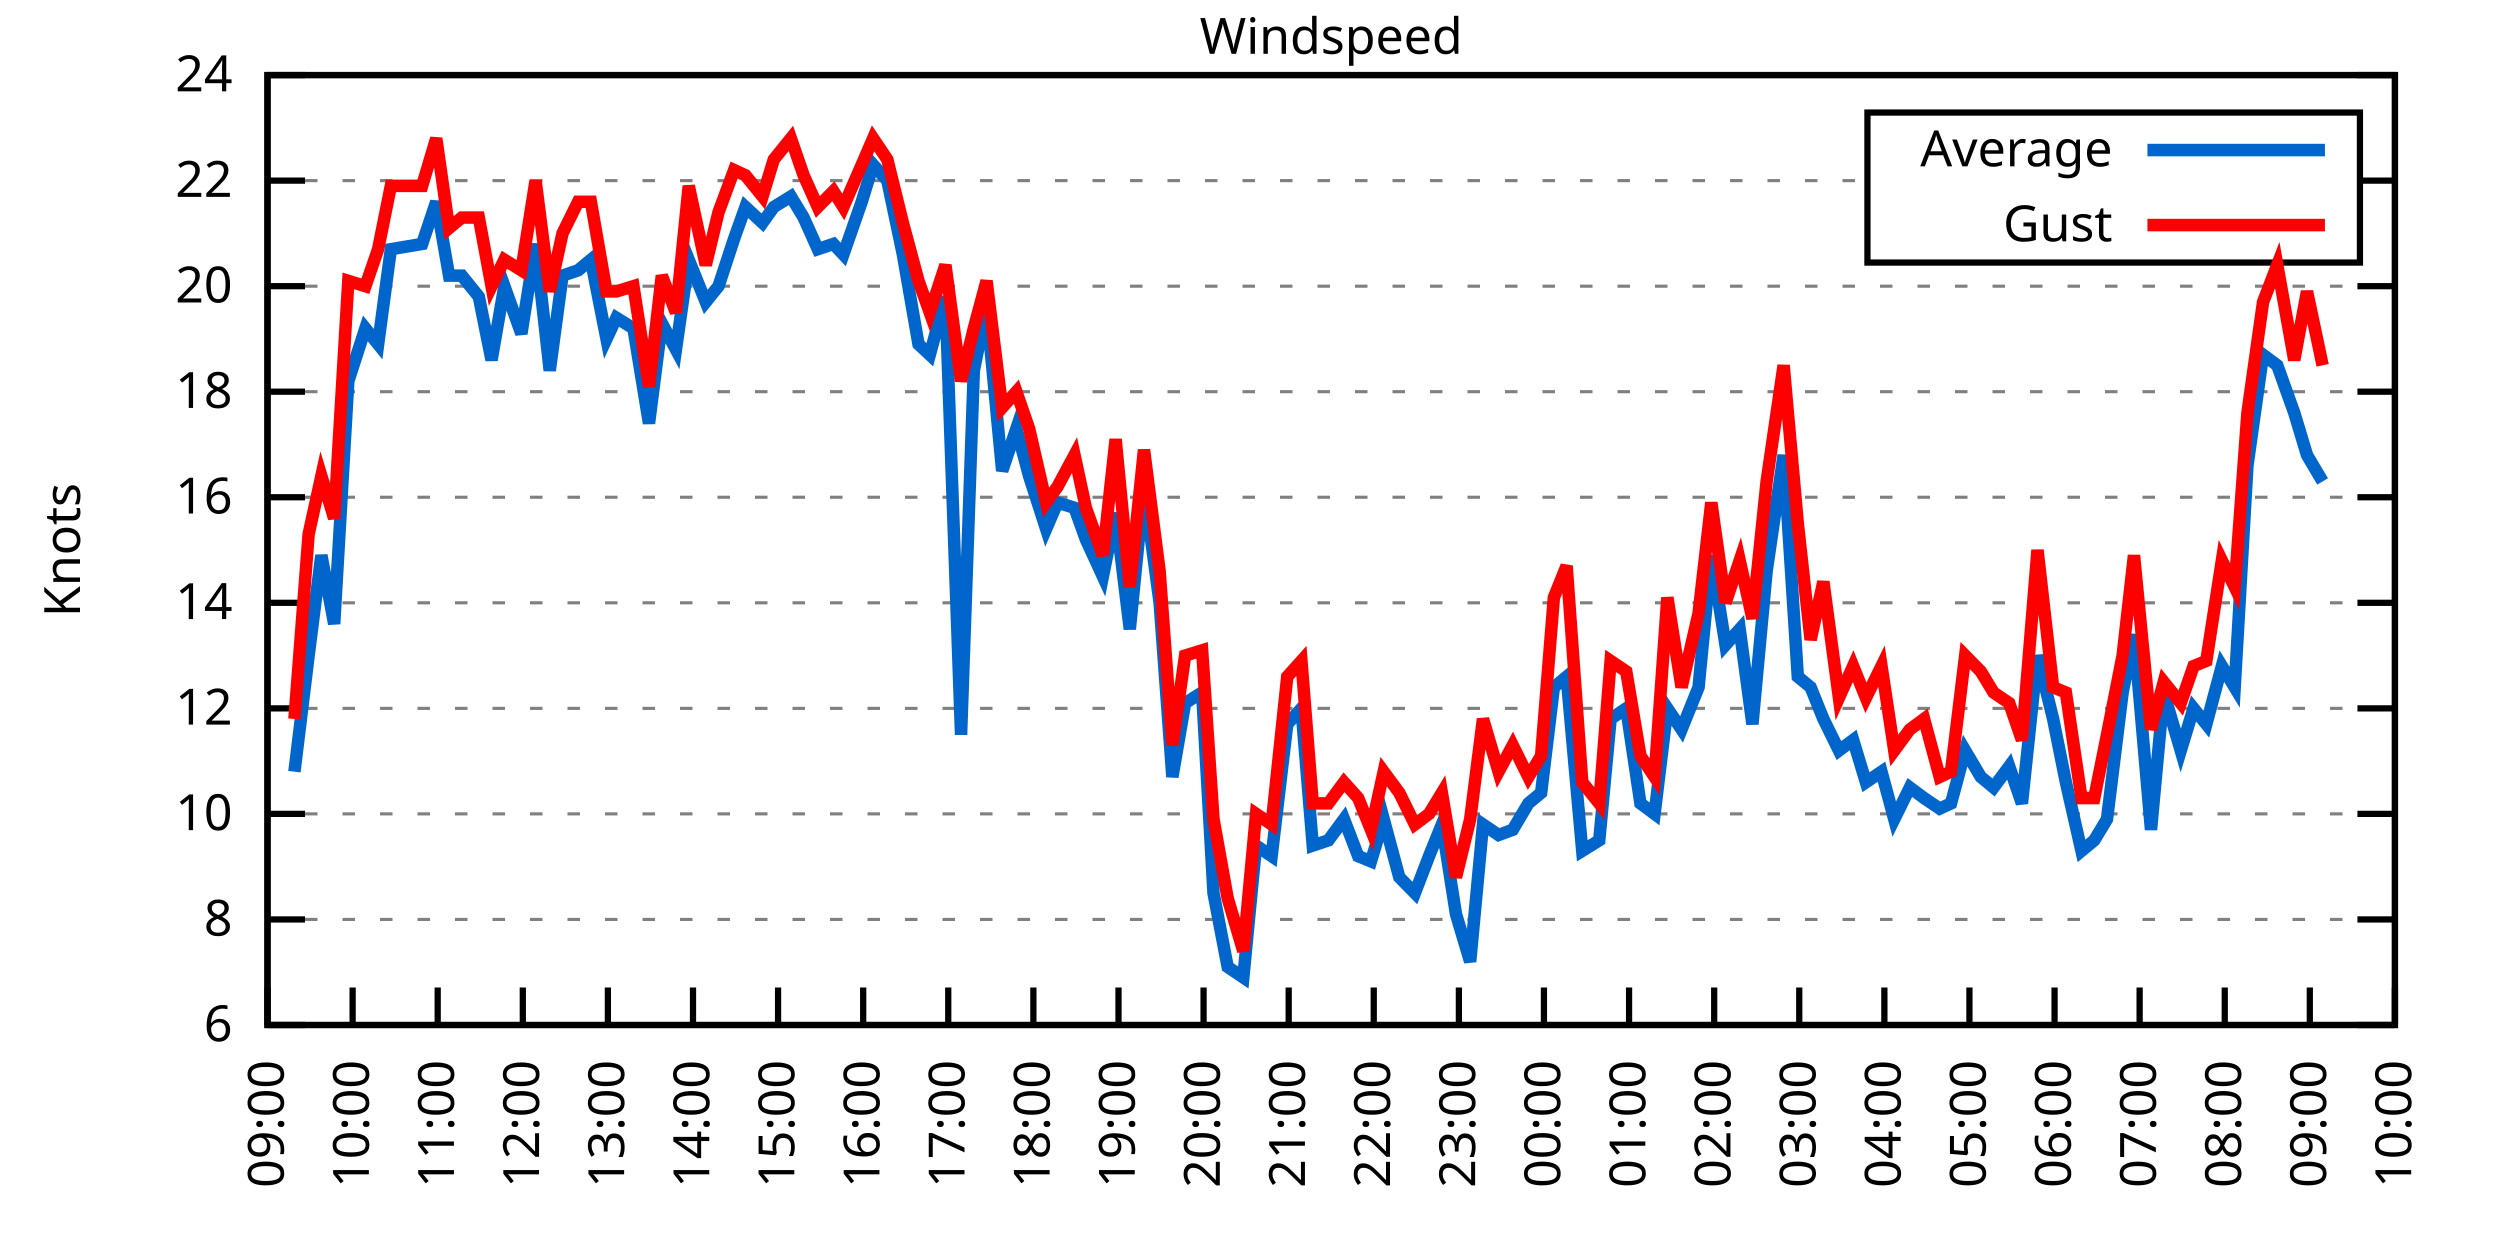
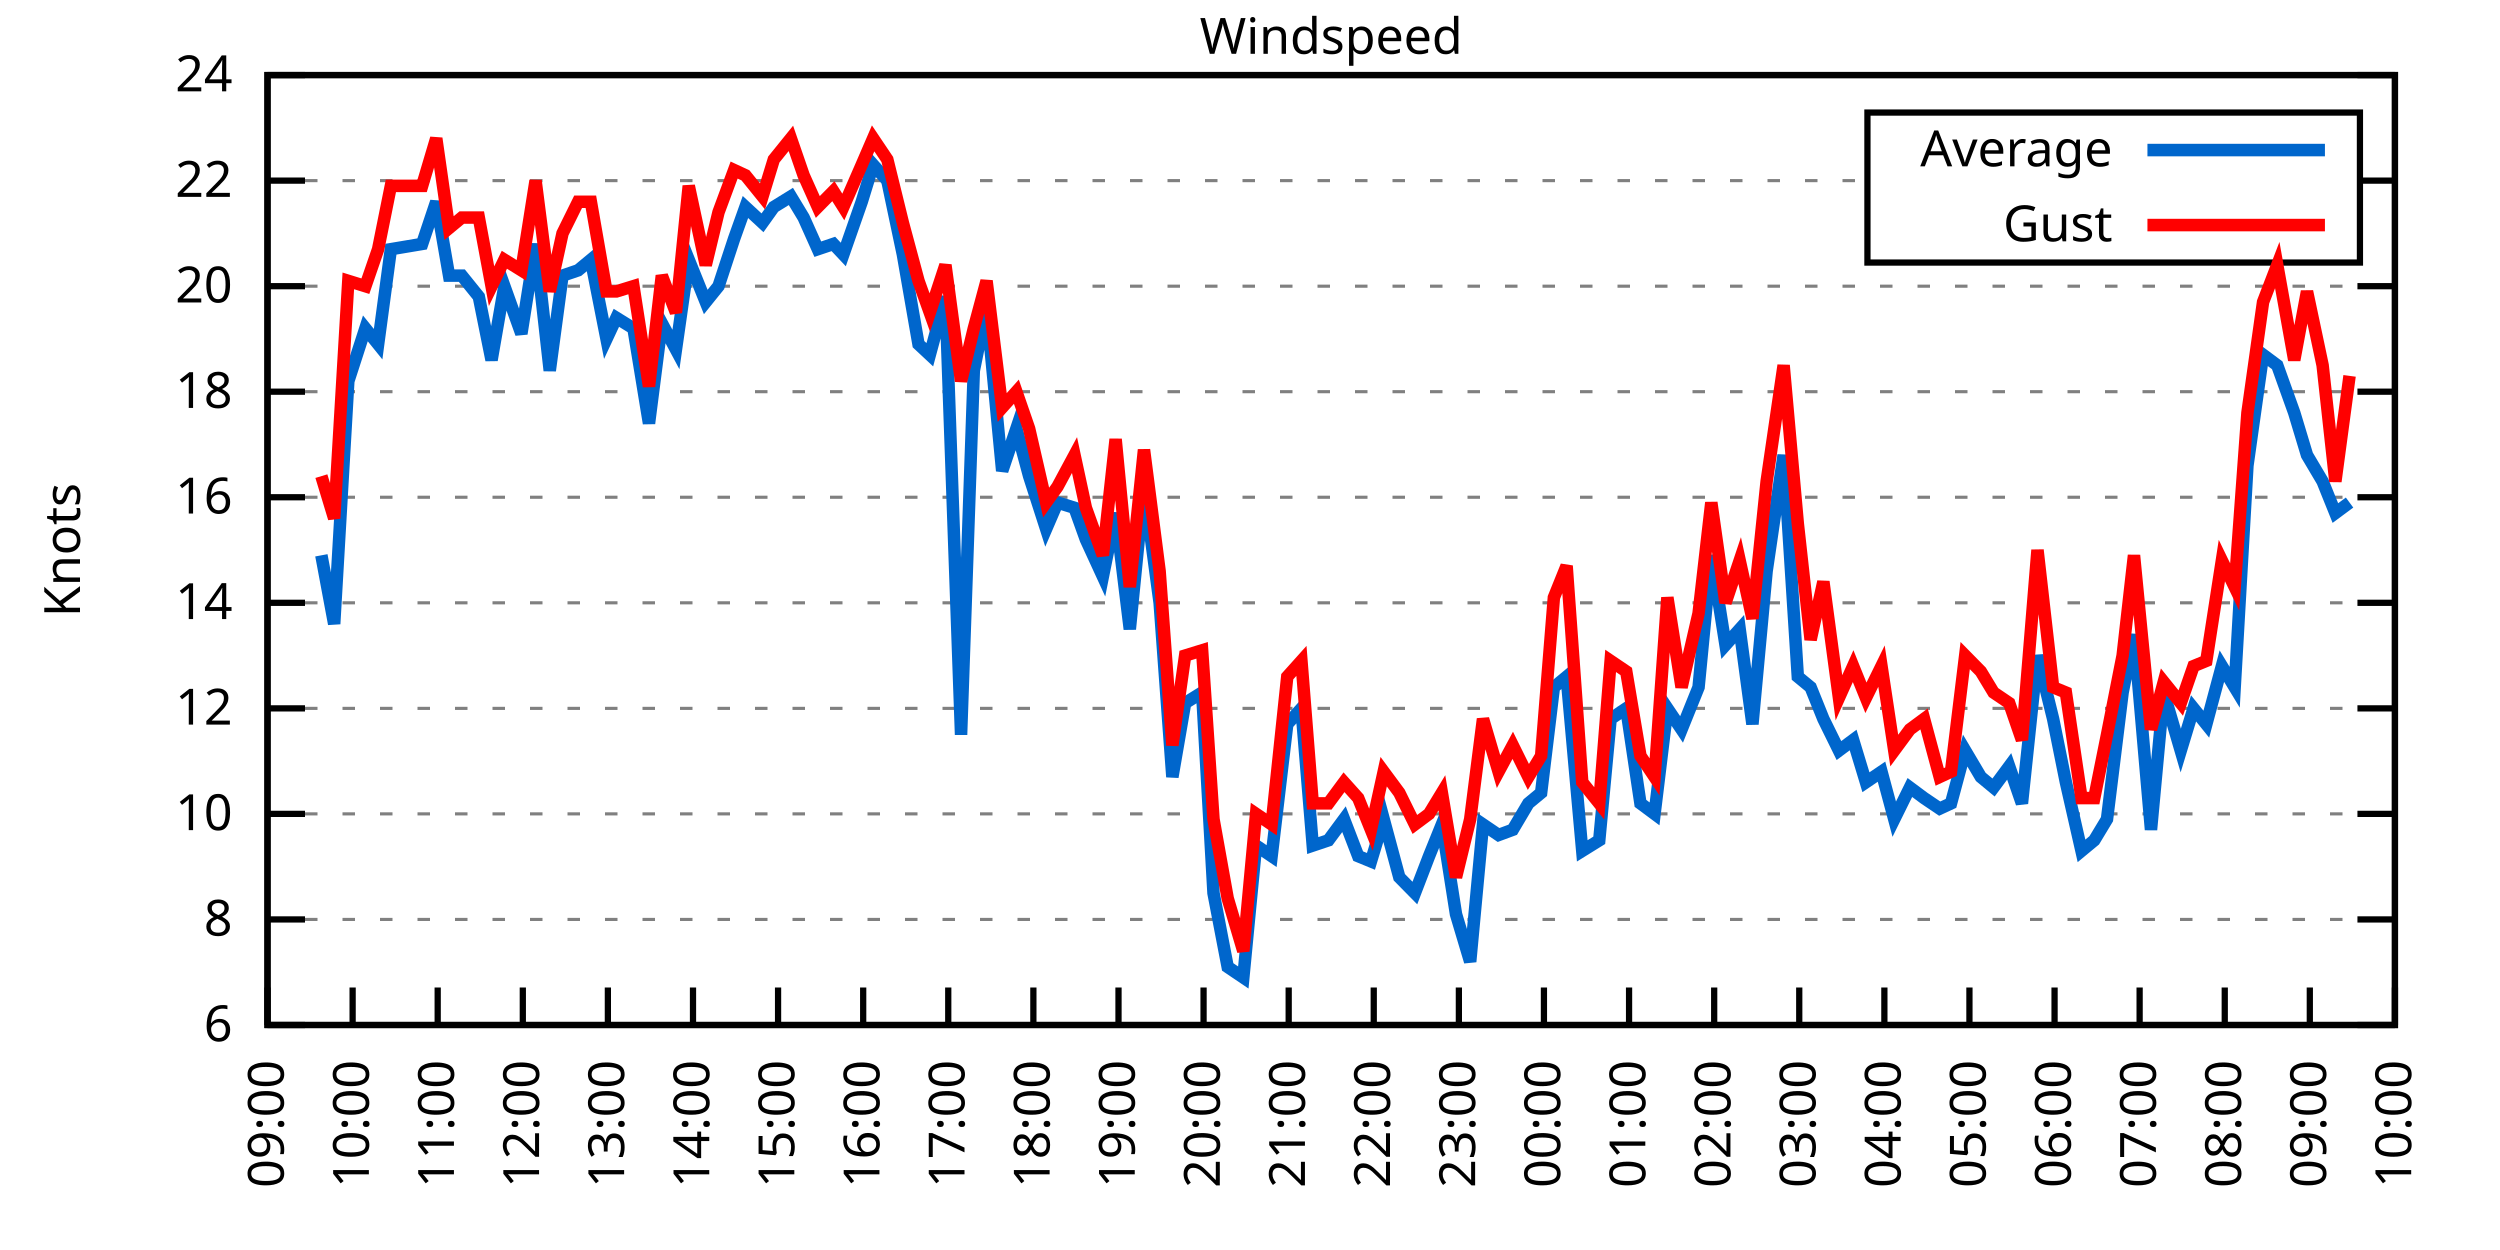
<svg xmlns="http://www.w3.org/2000/svg" xmlns:xlink="http://www.w3.org/1999/xlink" width="400" height="200" viewBox="0 0 400 200">
  <g id="gnuplot_canvas">
    <rect x="0" y="0" width="400" height="200" fill="none" />
    <defs>
      <circle id="gpDot" r="0.5" stroke-width="0.5" stroke="currentColor" />
      <path id="gpPt0" stroke-width="0.333" stroke="currentColor" d="M-1,0 h2 M0,-1 v2" />
      <path id="gpPt1" stroke-width="0.333" stroke="currentColor" d="M-1,-1 L1,1 M1,-1 L-1,1" />
      <path id="gpPt2" stroke-width="0.333" stroke="currentColor" d="M-1,0 L1,0 M0,-1 L0,1 M-1,-1 L1,1 M-1,1 L1,-1" />
      <rect id="gpPt3" stroke-width="0.333" stroke="currentColor" x="-1" y="-1" width="2" height="2" />
      <rect id="gpPt4" stroke-width="0.333" stroke="currentColor" fill="currentColor" x="-1" y="-1" width="2" height="2" />
      <circle id="gpPt5" stroke-width="0.333" stroke="currentColor" cx="0" cy="0" r="1" />
      <use xlink:href="#gpPt5" id="gpPt6" fill="currentColor" stroke="none" />
      <path id="gpPt7" stroke-width="0.333" stroke="currentColor" d="M0,-1.33 L-1.33,0.67 L1.33,0.67 z" />
      <use xlink:href="#gpPt7" id="gpPt8" fill="currentColor" stroke="none" />
      <use xlink:href="#gpPt7" id="gpPt9" stroke="currentColor" transform="rotate(180)" />
      <use xlink:href="#gpPt9" id="gpPt10" fill="currentColor" stroke="none" />
      <use xlink:href="#gpPt3" id="gpPt11" stroke="currentColor" transform="rotate(45)" />
      <use xlink:href="#gpPt11" id="gpPt12" fill="currentColor" stroke="none" />
      <path id="gpPt13" stroke-width="0.333" stroke="currentColor" d="M0,1.330 L1.265,0.411 L0.782,-1.067 L-0.782,-1.076 L-1.265,0.411 z" />
      <use xlink:href="#gpPt13" id="gpPt14" fill="currentColor" stroke="none" />
      <filter id="textbox" filterUnits="objectBoundingBox" x="0" y="0" height="1" width="1">
        <feFlood flood-color="white" flood-opacity="1" result="bgnd" />
        <feComposite in="SourceGraphic" in2="bgnd" operator="atop" />
      </filter>
      <filter id="greybox" filterUnits="objectBoundingBox" x="0" y="0" height="1" width="1">
        <feFlood flood-color="lightgrey" flood-opacity="1" result="grey" />
        <feComposite in="SourceGraphic" in2="grey" operator="atop" />
      </filter>
    </defs>
    <g fill="none" color="white" stroke="currentColor" stroke-width="1.00" stroke-linecap="butt" stroke-linejoin="miter">
</g>
    <g fill="none" color="black" stroke="currentColor" stroke-width="1.00" stroke-linecap="butt" stroke-linejoin="miter">
      <g stroke="none" shape-rendering="crispEdges">
        <polygon fill="rgb(255, 255, 255)" points="42.80,164.00 383.18,164.00 383.18,12.02 42.80,12.02 " />
      </g>
    </g>
    <g fill="none" color="black" stroke="currentColor" stroke-width="1.00" stroke-linecap="butt" stroke-linejoin="miter">
</g>
    <g fill="none" color="black" stroke="black" stroke-width="0.50" stroke-linecap="butt" stroke-linejoin="miter">
</g>
    <g fill="none" color="gray" stroke="currentColor" stroke-width="0.50" stroke-linecap="butt" stroke-linejoin="miter">
      <path stroke="gray" stroke-dasharray="2,4" class="gridline" d="M42.80,164.00 L383.19,164.00  " />
    </g>
    <g fill="none" color="gray" stroke="gray" stroke-width="1.00" stroke-linecap="butt" stroke-linejoin="miter">
</g>
    <g fill="none" color="black" stroke="currentColor" stroke-width="1.00" stroke-linecap="butt" stroke-linejoin="miter">
      <path stroke="black" d="M42.80,164.00 L48.80,164.00 M383.19,164.00 L377.19,164.00  " />
      <g transform="translate(37.20,166.60)" stroke="none" fill="black" font-family="Sans" font-size="8.00" text-anchor="end">
        <text>
          <tspan font-family="Sans"> 6</tspan>
        </text>
      </g>
    </g>
    <g fill="none" color="black" stroke="currentColor" stroke-width="1.00" stroke-linecap="butt" stroke-linejoin="miter">
</g>
    <g fill="none" color="black" stroke="black" stroke-width="0.50" stroke-linecap="butt" stroke-linejoin="miter">
</g>
    <g fill="none" color="gray" stroke="currentColor" stroke-width="0.50" stroke-linecap="butt" stroke-linejoin="miter">
      <path stroke="gray" stroke-dasharray="2,4" class="gridline" d="M42.80,147.11 L383.19,147.11  " />
    </g>
    <g fill="none" color="gray" stroke="gray" stroke-width="1.00" stroke-linecap="butt" stroke-linejoin="miter">
</g>
    <g fill="none" color="black" stroke="currentColor" stroke-width="1.00" stroke-linecap="butt" stroke-linejoin="miter">
      <path stroke="black" d="M42.80,147.11 L48.80,147.11 M383.19,147.11 L377.19,147.11  " />
      <g transform="translate(37.20,149.71)" stroke="none" fill="black" font-family="Sans" font-size="8.00" text-anchor="end">
        <text>
          <tspan font-family="Sans"> 8</tspan>
        </text>
      </g>
    </g>
    <g fill="none" color="black" stroke="currentColor" stroke-width="1.00" stroke-linecap="butt" stroke-linejoin="miter">
</g>
    <g fill="none" color="black" stroke="black" stroke-width="0.50" stroke-linecap="butt" stroke-linejoin="miter">
</g>
    <g fill="none" color="gray" stroke="currentColor" stroke-width="0.50" stroke-linecap="butt" stroke-linejoin="miter">
      <path stroke="gray" stroke-dasharray="2,4" class="gridline" d="M42.80,130.22 L383.19,130.22  " />
    </g>
    <g fill="none" color="gray" stroke="gray" stroke-width="1.00" stroke-linecap="butt" stroke-linejoin="miter">
</g>
    <g fill="none" color="black" stroke="currentColor" stroke-width="1.00" stroke-linecap="butt" stroke-linejoin="miter">
      <path stroke="black" d="M42.80,130.22 L48.80,130.22 M383.19,130.22 L377.19,130.22  " />
      <g transform="translate(37.20,132.82)" stroke="none" fill="black" font-family="Sans" font-size="8.00" text-anchor="end">
        <text>
          <tspan font-family="Sans"> 10</tspan>
        </text>
      </g>
    </g>
    <g fill="none" color="black" stroke="currentColor" stroke-width="1.00" stroke-linecap="butt" stroke-linejoin="miter">
</g>
    <g fill="none" color="black" stroke="black" stroke-width="0.50" stroke-linecap="butt" stroke-linejoin="miter">
</g>
    <g fill="none" color="gray" stroke="currentColor" stroke-width="0.50" stroke-linecap="butt" stroke-linejoin="miter">
      <path stroke="gray" stroke-dasharray="2,4" class="gridline" d="M42.80,113.34 L383.19,113.34  " />
    </g>
    <g fill="none" color="gray" stroke="gray" stroke-width="1.00" stroke-linecap="butt" stroke-linejoin="miter">
</g>
    <g fill="none" color="black" stroke="currentColor" stroke-width="1.00" stroke-linecap="butt" stroke-linejoin="miter">
      <path stroke="black" d="M42.80,113.34 L48.80,113.34 M383.19,113.34 L377.19,113.34  " />
      <g transform="translate(37.20,115.94)" stroke="none" fill="black" font-family="Sans" font-size="8.00" text-anchor="end">
        <text>
          <tspan font-family="Sans"> 12</tspan>
        </text>
      </g>
    </g>
    <g fill="none" color="black" stroke="currentColor" stroke-width="1.00" stroke-linecap="butt" stroke-linejoin="miter">
</g>
    <g fill="none" color="black" stroke="black" stroke-width="0.50" stroke-linecap="butt" stroke-linejoin="miter">
</g>
    <g fill="none" color="gray" stroke="currentColor" stroke-width="0.50" stroke-linecap="butt" stroke-linejoin="miter">
      <path stroke="gray" stroke-dasharray="2,4" class="gridline" d="M42.80,96.45 L383.19,96.45  " />
    </g>
    <g fill="none" color="gray" stroke="gray" stroke-width="1.00" stroke-linecap="butt" stroke-linejoin="miter">
</g>
    <g fill="none" color="black" stroke="currentColor" stroke-width="1.00" stroke-linecap="butt" stroke-linejoin="miter">
      <path stroke="black" d="M42.80,96.45 L48.80,96.45 M383.19,96.45 L377.19,96.45  " />
      <g transform="translate(37.20,99.05)" stroke="none" fill="black" font-family="Sans" font-size="8.00" text-anchor="end">
        <text>
          <tspan font-family="Sans"> 14</tspan>
        </text>
      </g>
    </g>
    <g fill="none" color="black" stroke="currentColor" stroke-width="1.00" stroke-linecap="butt" stroke-linejoin="miter">
</g>
    <g fill="none" color="black" stroke="black" stroke-width="0.50" stroke-linecap="butt" stroke-linejoin="miter">
</g>
    <g fill="none" color="gray" stroke="currentColor" stroke-width="0.50" stroke-linecap="butt" stroke-linejoin="miter">
      <path stroke="gray" stroke-dasharray="2,4" class="gridline" d="M42.80,79.56 L383.19,79.56  " />
    </g>
    <g fill="none" color="gray" stroke="gray" stroke-width="1.00" stroke-linecap="butt" stroke-linejoin="miter">
</g>
    <g fill="none" color="black" stroke="currentColor" stroke-width="1.00" stroke-linecap="butt" stroke-linejoin="miter">
      <path stroke="black" d="M42.80,79.56 L48.80,79.56 M383.19,79.56 L377.19,79.56  " />
      <g transform="translate(37.20,82.16)" stroke="none" fill="black" font-family="Sans" font-size="8.00" text-anchor="end">
        <text>
          <tspan font-family="Sans"> 16</tspan>
        </text>
      </g>
    </g>
    <g fill="none" color="black" stroke="currentColor" stroke-width="1.00" stroke-linecap="butt" stroke-linejoin="miter">
</g>
    <g fill="none" color="black" stroke="black" stroke-width="0.50" stroke-linecap="butt" stroke-linejoin="miter">
</g>
    <g fill="none" color="gray" stroke="currentColor" stroke-width="0.50" stroke-linecap="butt" stroke-linejoin="miter">
      <path stroke="gray" stroke-dasharray="2,4" class="gridline" d="M42.80,62.67 L383.19,62.67  " />
    </g>
    <g fill="none" color="gray" stroke="gray" stroke-width="1.00" stroke-linecap="butt" stroke-linejoin="miter">
</g>
    <g fill="none" color="black" stroke="currentColor" stroke-width="1.00" stroke-linecap="butt" stroke-linejoin="miter">
      <path stroke="black" d="M42.80,62.67 L48.80,62.67 M383.19,62.67 L377.19,62.67  " />
      <g transform="translate(37.20,65.27)" stroke="none" fill="black" font-family="Sans" font-size="8.00" text-anchor="end">
        <text>
          <tspan font-family="Sans"> 18</tspan>
        </text>
      </g>
    </g>
    <g fill="none" color="black" stroke="currentColor" stroke-width="1.00" stroke-linecap="butt" stroke-linejoin="miter">
</g>
    <g fill="none" color="black" stroke="black" stroke-width="0.50" stroke-linecap="butt" stroke-linejoin="miter">
</g>
    <g fill="none" color="gray" stroke="currentColor" stroke-width="0.50" stroke-linecap="butt" stroke-linejoin="miter">
      <path stroke="gray" stroke-dasharray="2,4" class="gridline" d="M42.80,45.79 L383.19,45.79  " />
    </g>
    <g fill="none" color="gray" stroke="gray" stroke-width="1.00" stroke-linecap="butt" stroke-linejoin="miter">
</g>
    <g fill="none" color="black" stroke="currentColor" stroke-width="1.00" stroke-linecap="butt" stroke-linejoin="miter">
      <path stroke="black" d="M42.80,45.79 L48.80,45.79 M383.19,45.79 L377.19,45.79  " />
      <g transform="translate(37.20,48.39)" stroke="none" fill="black" font-family="Sans" font-size="8.00" text-anchor="end">
        <text>
          <tspan font-family="Sans"> 20</tspan>
        </text>
      </g>
    </g>
    <g fill="none" color="black" stroke="currentColor" stroke-width="1.00" stroke-linecap="butt" stroke-linejoin="miter">
</g>
    <g fill="none" color="black" stroke="black" stroke-width="0.50" stroke-linecap="butt" stroke-linejoin="miter">
</g>
    <g fill="none" color="gray" stroke="currentColor" stroke-width="0.50" stroke-linecap="butt" stroke-linejoin="miter">
      <path stroke="gray" stroke-dasharray="2,4" class="gridline" d="M42.80,28.90 L298.79,28.90 M377.59,28.90 L383.19,28.90  " />
    </g>
    <g fill="none" color="gray" stroke="gray" stroke-width="1.00" stroke-linecap="butt" stroke-linejoin="miter">
</g>
    <g fill="none" color="black" stroke="currentColor" stroke-width="1.00" stroke-linecap="butt" stroke-linejoin="miter">
      <path stroke="black" d="M42.80,28.90 L48.80,28.90 M383.19,28.90 L377.19,28.90  " />
      <g transform="translate(37.20,31.50)" stroke="none" fill="black" font-family="Sans" font-size="8.00" text-anchor="end">
        <text>
          <tspan font-family="Sans"> 22</tspan>
        </text>
      </g>
    </g>
    <g fill="none" color="black" stroke="currentColor" stroke-width="1.00" stroke-linecap="butt" stroke-linejoin="miter">
</g>
    <g fill="none" color="black" stroke="black" stroke-width="0.50" stroke-linecap="butt" stroke-linejoin="miter">
</g>
    <g fill="none" color="gray" stroke="currentColor" stroke-width="0.50" stroke-linecap="butt" stroke-linejoin="miter">
      <path stroke="gray" stroke-dasharray="2,4" class="gridline" d="M42.80,12.01 L383.19,12.01  " />
    </g>
    <g fill="none" color="gray" stroke="gray" stroke-width="1.00" stroke-linecap="butt" stroke-linejoin="miter">
</g>
    <g fill="none" color="black" stroke="currentColor" stroke-width="1.00" stroke-linecap="butt" stroke-linejoin="miter">
      <path stroke="black" d="M42.80,12.01 L48.80,12.01 M383.19,12.01 L377.19,12.01  " />
      <g transform="translate(37.20,14.61)" stroke="none" fill="black" font-family="Sans" font-size="8.00" text-anchor="end">
        <text>
          <tspan font-family="Sans"> 24</tspan>
        </text>
      </g>
    </g>
    <g fill="none" color="black" stroke="currentColor" stroke-width="1.00" stroke-linecap="butt" stroke-linejoin="miter">
      <path stroke="black" d="M42.80,164.00 L42.80,158.00  " />
      <g transform="translate(45.40,169.60) rotate(270.00)" stroke="none" fill="black" font-family="Sans" font-size="8.00" text-anchor="end">
        <text>
          <tspan font-family="Sans">09:00</tspan>
        </text>
      </g>
    </g>
    <g fill="none" color="black" stroke="currentColor" stroke-width="1.00" stroke-linecap="butt" stroke-linejoin="miter">
      <path stroke="black" d="M56.42,164.00 L56.42,158.00  " />
      <g transform="translate(59.02,169.60) rotate(270.00)" stroke="none" fill="black" font-family="Sans" font-size="8.00" text-anchor="end">
        <text>
          <tspan font-family="Sans">10:00</tspan>
        </text>
      </g>
    </g>
    <g fill="none" color="black" stroke="currentColor" stroke-width="1.00" stroke-linecap="butt" stroke-linejoin="miter">
      <path stroke="black" d="M70.03,164.00 L70.03,158.00  " />
      <g transform="translate(72.63,169.60) rotate(270.00)" stroke="none" fill="black" font-family="Sans" font-size="8.00" text-anchor="end">
        <text>
          <tspan font-family="Sans">11:00</tspan>
        </text>
      </g>
    </g>
    <g fill="none" color="black" stroke="currentColor" stroke-width="1.00" stroke-linecap="butt" stroke-linejoin="miter">
      <path stroke="black" d="M83.65,164.00 L83.65,158.00  " />
      <g transform="translate(86.25,169.60) rotate(270.00)" stroke="none" fill="black" font-family="Sans" font-size="8.00" text-anchor="end">
        <text>
          <tspan font-family="Sans">12:00</tspan>
        </text>
      </g>
    </g>
    <g fill="none" color="black" stroke="currentColor" stroke-width="1.00" stroke-linecap="butt" stroke-linejoin="miter">
      <path stroke="black" d="M97.26,164.00 L97.26,158.00  " />
      <g transform="translate(99.86,169.60) rotate(270.00)" stroke="none" fill="black" font-family="Sans" font-size="8.00" text-anchor="end">
        <text>
          <tspan font-family="Sans">13:00</tspan>
        </text>
      </g>
    </g>
    <g fill="none" color="black" stroke="currentColor" stroke-width="1.00" stroke-linecap="butt" stroke-linejoin="miter">
      <path stroke="black" d="M110.88,164.00 L110.88,158.00  " />
      <g transform="translate(113.48,169.60) rotate(270.00)" stroke="none" fill="black" font-family="Sans" font-size="8.00" text-anchor="end">
        <text>
          <tspan font-family="Sans">14:00</tspan>
        </text>
      </g>
    </g>
    <g fill="none" color="black" stroke="currentColor" stroke-width="1.00" stroke-linecap="butt" stroke-linejoin="miter">
      <path stroke="black" d="M124.49,164.00 L124.49,158.00  " />
      <g transform="translate(127.09,169.60) rotate(270.00)" stroke="none" fill="black" font-family="Sans" font-size="8.00" text-anchor="end">
        <text>
          <tspan font-family="Sans">15:00</tspan>
        </text>
      </g>
    </g>
    <g fill="none" color="black" stroke="currentColor" stroke-width="1.00" stroke-linecap="butt" stroke-linejoin="miter">
      <path stroke="black" d="M138.11,164.00 L138.11,158.00  " />
      <g transform="translate(140.71,169.60) rotate(270.00)" stroke="none" fill="black" font-family="Sans" font-size="8.00" text-anchor="end">
        <text>
          <tspan font-family="Sans">16:00</tspan>
        </text>
      </g>
    </g>
    <g fill="none" color="black" stroke="currentColor" stroke-width="1.00" stroke-linecap="butt" stroke-linejoin="miter">
      <path stroke="black" d="M151.72,164.00 L151.72,158.00  " />
      <g transform="translate(154.32,169.60) rotate(270.00)" stroke="none" fill="black" font-family="Sans" font-size="8.00" text-anchor="end">
        <text>
          <tspan font-family="Sans">17:00</tspan>
        </text>
      </g>
    </g>
    <g fill="none" color="black" stroke="currentColor" stroke-width="1.00" stroke-linecap="butt" stroke-linejoin="miter">
      <path stroke="black" d="M165.34,164.00 L165.34,158.00  " />
      <g transform="translate(167.94,169.60) rotate(270.00)" stroke="none" fill="black" font-family="Sans" font-size="8.00" text-anchor="end">
        <text>
          <tspan font-family="Sans">18:00</tspan>
        </text>
      </g>
    </g>
    <g fill="none" color="black" stroke="currentColor" stroke-width="1.00" stroke-linecap="butt" stroke-linejoin="miter">
      <path stroke="black" d="M178.96,164.00 L178.96,158.00  " />
      <g transform="translate(181.56,169.60) rotate(270.00)" stroke="none" fill="black" font-family="Sans" font-size="8.00" text-anchor="end">
        <text>
          <tspan font-family="Sans">19:00</tspan>
        </text>
      </g>
    </g>
    <g fill="none" color="black" stroke="currentColor" stroke-width="1.00" stroke-linecap="butt" stroke-linejoin="miter">
      <path stroke="black" d="M192.57,164.00 L192.57,158.00  " />
      <g transform="translate(195.17,169.60) rotate(270.00)" stroke="none" fill="black" font-family="Sans" font-size="8.00" text-anchor="end">
        <text>
          <tspan font-family="Sans">20:00</tspan>
        </text>
      </g>
    </g>
    <g fill="none" color="black" stroke="currentColor" stroke-width="1.00" stroke-linecap="butt" stroke-linejoin="miter">
      <path stroke="black" d="M206.19,164.00 L206.19,158.00  " />
      <g transform="translate(208.79,169.60) rotate(270.00)" stroke="none" fill="black" font-family="Sans" font-size="8.00" text-anchor="end">
        <text>
          <tspan font-family="Sans">21:00</tspan>
        </text>
      </g>
    </g>
    <g fill="none" color="black" stroke="currentColor" stroke-width="1.00" stroke-linecap="butt" stroke-linejoin="miter">
      <path stroke="black" d="M219.80,164.00 L219.80,158.00  " />
      <g transform="translate(222.40,169.60) rotate(270.00)" stroke="none" fill="black" font-family="Sans" font-size="8.00" text-anchor="end">
        <text>
          <tspan font-family="Sans">22:00</tspan>
        </text>
      </g>
    </g>
    <g fill="none" color="black" stroke="currentColor" stroke-width="1.00" stroke-linecap="butt" stroke-linejoin="miter">
      <path stroke="black" d="M233.42,164.00 L233.42,158.00  " />
      <g transform="translate(236.02,169.60) rotate(270.00)" stroke="none" fill="black" font-family="Sans" font-size="8.00" text-anchor="end">
        <text>
          <tspan font-family="Sans">23:00</tspan>
        </text>
      </g>
    </g>
    <g fill="none" color="black" stroke="currentColor" stroke-width="1.00" stroke-linecap="butt" stroke-linejoin="miter">
      <path stroke="black" d="M247.03,164.00 L247.03,158.00  " />
      <g transform="translate(249.63,169.60) rotate(270.00)" stroke="none" fill="black" font-family="Sans" font-size="8.00" text-anchor="end">
        <text>
          <tspan font-family="Sans">00:00</tspan>
        </text>
      </g>
    </g>
    <g fill="none" color="black" stroke="currentColor" stroke-width="1.00" stroke-linecap="butt" stroke-linejoin="miter">
      <path stroke="black" d="M260.65,164.00 L260.65,158.00  " />
      <g transform="translate(263.25,169.60) rotate(270.00)" stroke="none" fill="black" font-family="Sans" font-size="8.00" text-anchor="end">
        <text>
          <tspan font-family="Sans">01:00</tspan>
        </text>
      </g>
    </g>
    <g fill="none" color="black" stroke="currentColor" stroke-width="1.00" stroke-linecap="butt" stroke-linejoin="miter">
      <path stroke="black" d="M274.27,164.00 L274.27,158.00  " />
      <g transform="translate(276.87,169.60) rotate(270.00)" stroke="none" fill="black" font-family="Sans" font-size="8.00" text-anchor="end">
        <text>
          <tspan font-family="Sans">02:00</tspan>
        </text>
      </g>
    </g>
    <g fill="none" color="black" stroke="currentColor" stroke-width="1.00" stroke-linecap="butt" stroke-linejoin="miter">
      <path stroke="black" d="M287.88,164.00 L287.88,158.00  " />
      <g transform="translate(290.48,169.60) rotate(270.00)" stroke="none" fill="black" font-family="Sans" font-size="8.00" text-anchor="end">
        <text>
          <tspan font-family="Sans">03:00</tspan>
        </text>
      </g>
    </g>
    <g fill="none" color="black" stroke="currentColor" stroke-width="1.00" stroke-linecap="butt" stroke-linejoin="miter">
      <path stroke="black" d="M301.50,164.00 L301.50,158.00  " />
      <g transform="translate(304.10,169.60) rotate(270.00)" stroke="none" fill="black" font-family="Sans" font-size="8.00" text-anchor="end">
        <text>
          <tspan font-family="Sans">04:00</tspan>
        </text>
      </g>
    </g>
    <g fill="none" color="black" stroke="currentColor" stroke-width="1.00" stroke-linecap="butt" stroke-linejoin="miter">
      <path stroke="black" d="M315.11,164.00 L315.11,158.00  " />
      <g transform="translate(317.71,169.60) rotate(270.00)" stroke="none" fill="black" font-family="Sans" font-size="8.00" text-anchor="end">
        <text>
          <tspan font-family="Sans">05:00</tspan>
        </text>
      </g>
    </g>
    <g fill="none" color="black" stroke="currentColor" stroke-width="1.00" stroke-linecap="butt" stroke-linejoin="miter">
      <path stroke="black" d="M328.73,164.00 L328.73,158.00  " />
      <g transform="translate(331.33,169.60) rotate(270.00)" stroke="none" fill="black" font-family="Sans" font-size="8.00" text-anchor="end">
        <text>
          <tspan font-family="Sans">06:00</tspan>
        </text>
      </g>
    </g>
    <g fill="none" color="black" stroke="currentColor" stroke-width="1.00" stroke-linecap="butt" stroke-linejoin="miter">
      <path stroke="black" d="M342.34,164.00 L342.34,158.00  " />
      <g transform="translate(344.94,169.60) rotate(270.00)" stroke="none" fill="black" font-family="Sans" font-size="8.00" text-anchor="end">
        <text>
          <tspan font-family="Sans">07:00</tspan>
        </text>
      </g>
    </g>
    <g fill="none" color="black" stroke="currentColor" stroke-width="1.00" stroke-linecap="butt" stroke-linejoin="miter">
      <path stroke="black" d="M355.96,164.00 L355.96,158.00  " />
      <g transform="translate(358.56,169.60) rotate(270.00)" stroke="none" fill="black" font-family="Sans" font-size="8.00" text-anchor="end">
        <text>
          <tspan font-family="Sans">08:00</tspan>
        </text>
      </g>
    </g>
    <g fill="none" color="black" stroke="currentColor" stroke-width="1.00" stroke-linecap="butt" stroke-linejoin="miter">
      <path stroke="black" d="M369.57,164.00 L369.57,158.00  " />
      <g transform="translate(372.17,169.60) rotate(270.00)" stroke="none" fill="black" font-family="Sans" font-size="8.00" text-anchor="end">
        <text>
          <tspan font-family="Sans">09:00</tspan>
        </text>
      </g>
    </g>
    <g fill="none" color="black" stroke="currentColor" stroke-width="1.00" stroke-linecap="butt" stroke-linejoin="miter">
      <path stroke="black" d="M383.19,164.00 L383.19,158.00  " />
      <g transform="translate(385.79,169.60) rotate(270.00)" stroke="none" fill="black" font-family="Sans" font-size="8.00" text-anchor="end">
        <text>
          <tspan font-family="Sans">10:00</tspan>
        </text>
      </g>
    </g>
    <g fill="none" color="black" stroke="currentColor" stroke-width="1.00" stroke-linecap="butt" stroke-linejoin="miter">
</g>
    <g fill="none" color="black" stroke="currentColor" stroke-width="1.00" stroke-linecap="butt" stroke-linejoin="miter">
      <path stroke="black" d="M42.80,12.01 L42.80,164.00 L383.19,164.00 L383.19,12.01 L42.80,12.01 Z  " />
    </g>
    <g fill="none" color="black" stroke="currentColor" stroke-width="1.00" stroke-linecap="butt" stroke-linejoin="miter">
</g>
    <g fill="none" color="black" stroke="currentColor" stroke-width="1.00" stroke-linecap="butt" stroke-linejoin="miter">
      <path stroke="black" d="M298.79,42.01 L298.79,18.01 L377.59,18.01 L377.59,42.01 L298.79,42.01 Z  " />
    </g>
    <g id="Windspeed_plot_1">
      <g fill="none" color="white" stroke="black" stroke-width="2.00" stroke-linecap="butt" stroke-linejoin="miter">
</g>
      <g fill="none" color="black" stroke="currentColor" stroke-width="2.00" stroke-linecap="butt" stroke-linejoin="miter">
        <g transform="translate(337.99,26.61)" stroke="none" fill="black" font-family="Sans" font-size="8.00" text-anchor="end">
          <text>
            <tspan font-family="Sans">Average</tspan>
          </text>
        </g>
      </g>
      <g fill="none" color="black" stroke="currentColor" stroke-width="2.00" stroke-linecap="butt" stroke-linejoin="miter">
-         <path stroke="rgb(  0, 102, 204)" d="M343.59,24.01 L371.99,24.01 M47.11,123.47 L49.38,104.89 L51.42,88.85 L53.47,99.83 L55.73,60.98 L58.46,52.54   L60.50,55.07 L62.54,39.87 L67.54,39.03 L69.80,32.28 L71.85,44.10 L73.89,44.10 L76.61,47.47 L78.65,57.61   L80.70,45.79 L83.42,53.39 L85.69,39.03 L87.96,59.30 L90.00,44.10 L92.50,43.25 L94.54,41.56 L97.04,54.23   L98.62,50.85 L101.35,52.54 L103.84,67.74 L105.89,51.70 L108.15,55.92 L110.20,41.56 L112.92,48.32 L114.96,45.79   L117.46,38.19 L119.27,33.12 L122.00,35.65 L123.81,33.12 L126.54,31.43 L128.58,34.81 L130.85,39.87 L133.34,39.03   L134.93,40.72 L137.88,32.28 L139.70,26.36 L141.97,28.90 L144.46,40.72 L146.96,55.07 L148.77,56.76 L151.27,47.47   L153.77,117.56 L155.81,59.30 L157.85,49.16 L160.35,75.34 L162.62,68.58 L164.66,76.18 L167.38,84.63 L169.20,80.41   L171.92,81.25 L173.74,86.32 L176.46,92.23 L178.50,82.09 L180.77,100.67 L183.04,77.87 L185.54,96.45 L187.58,124.31   L189.62,112.49 L192.34,110.80 L194.16,142.89 L196.43,154.71 L198.93,156.40 L200.97,135.29 L203.46,136.98 L205.96,115.87   L208.23,113.34 L210.04,135.29 L212.54,134.45 L215.04,131.07 L217.31,136.98 L219.35,137.82 L221.39,131.07 L223.89,140.36   L226.38,142.89 L228.65,136.98 L230.70,131.91 L232.96,146.27 L235.23,153.87 L237.28,131.91 L239.77,133.60 L242.04,132.76   L244.54,128.54 L246.58,126.85 L248.62,109.96 L250.66,108.27 L253.16,136.14 L255.88,134.45 L257.70,115.03 L260.20,113.34   L262.47,128.54 L264.73,130.22 L266.78,113.34 L269.05,116.71 L271.77,109.96 L273.81,88.85 L276.08,103.20 L278.35,100.67   L280.39,115.87 L282.66,91.38 L285.38,72.81 L287.65,108.27 L289.70,109.96 L291.74,115.03 L294.23,120.09 L296.50,118.40   L298.55,125.16 L301.04,123.47 L303.08,131.07 L305.58,126.00 L307.85,127.69 L310.35,129.38 L312.16,128.54 L314.43,120.09   L316.93,124.31 L318.97,126.00 L321.47,122.62 L323.51,128.54 L326.00,104.89 L328.50,115.03 L330.54,125.16 L333.04,136.14   L335.08,134.45 L337.12,131.07 L339.62,110.80 L341.44,101.52 L344.16,132.76 L346.20,110.80 L348.92,120.09 L350.97,113.34   L353.01,115.87 L355.50,106.58 L357.55,109.96 L359.59,74.49 L362.09,56.76 L364.36,58.45 L367.08,66.05 L369.12,72.81   L371.62,77.03  " />
+         <path stroke="rgb(  0, 102, 204)" d="M343.59,24.01 L371.99,24.01 M51.42,88.85 L53.47,99.83 L55.73,60.98 L58.46,52.54 L60.50,55.07 L62.54,39.87   L67.54,39.03 L69.80,32.28 L71.85,44.10 L73.89,44.10 L76.61,47.47 L78.65,57.61 L80.70,45.79 L83.42,53.39   L85.69,39.03 L87.96,59.30 L90.00,44.10 L92.50,43.25 L94.54,41.56 L97.04,54.23 L98.62,50.85 L101.35,52.54   L103.84,67.74 L105.89,51.70 L108.15,55.92 L110.20,41.56 L112.92,48.32 L114.96,45.79 L117.46,38.19 L119.27,33.12   L122.00,35.65 L123.81,33.12 L126.54,31.43 L128.58,34.81 L130.85,39.87 L133.34,39.03 L134.93,40.72 L137.88,32.28   L139.70,26.36 L141.97,28.90 L144.46,40.72 L146.96,55.07 L148.77,56.76 L151.27,47.47 L153.77,117.56 L155.81,59.30   L157.85,49.16 L160.35,75.34 L162.62,68.58 L164.66,76.18 L167.38,84.63 L169.20,80.41 L171.92,81.25 L173.74,86.32   L176.46,92.23 L178.50,82.09 L180.77,100.67 L183.04,77.87 L185.54,96.45 L187.58,124.31 L189.62,112.49 L192.34,110.80   L194.16,142.89 L196.43,154.71 L198.93,156.40 L200.97,135.29 L203.46,136.98 L205.96,115.87 L208.23,113.34 L210.04,135.29   L212.54,134.45 L215.04,131.07 L217.31,136.98 L219.35,137.82 L221.39,131.07 L223.89,140.36 L226.38,142.89 L228.65,136.98   L230.70,131.91 L232.96,146.27 L235.23,153.87 L237.28,131.91 L239.77,133.60 L242.04,132.76 L244.54,128.54 L246.58,126.85   L248.62,109.96 L250.66,108.27 L253.16,136.14 L255.88,134.45 L257.70,115.03 L260.20,113.34 L262.47,128.54 L264.73,130.22   L266.78,113.34 L269.05,116.71 L271.77,109.96 L273.81,88.85 L276.08,103.20 L278.35,100.67 L280.39,115.87 L282.66,91.38   L285.38,72.81 L287.65,108.27 L289.70,109.96 L291.74,115.03 L294.23,120.09 L296.50,118.40 L298.55,125.16 L301.04,123.47   L303.08,131.07 L305.58,126.00 L307.85,127.69 L310.35,129.38 L312.16,128.54 L314.43,120.09 L316.93,124.31 L318.97,126.00   L321.47,122.62 L323.51,128.54 L326.00,104.89 L328.50,115.03 L330.54,125.16 L333.04,136.14 L335.08,134.45 L337.12,131.07   L339.62,110.80 L341.44,101.52 L344.16,132.76 L346.20,110.80 L348.92,120.09 L350.97,113.34 L353.01,115.87 L355.50,106.58   L357.55,109.96 L359.59,74.49 L362.09,56.76 L364.36,58.45 L367.08,66.05 L369.12,72.81 L371.62,77.03 L373.66,82.09   L375.93,80.41  " />
      </g>
    </g>
    <g id="Windspeed_plot_2">
      <g fill="none" color="black" stroke="currentColor" stroke-width="2.00" stroke-linecap="butt" stroke-linejoin="miter">
        <g transform="translate(337.99,38.61)" stroke="none" fill="black" font-family="Sans" font-size="8.00" text-anchor="end">
          <text>
            <tspan font-family="Sans">Gust</tspan>
          </text>
        </g>
      </g>
      <g fill="none" color="black" stroke="currentColor" stroke-width="2.00" stroke-linecap="butt" stroke-linejoin="miter">
-         <path stroke="rgb(255,   0,   0)" d="M343.59,36.01 L371.99,36.01 M47.11,115.03 L49.38,85.47 L51.42,76.18 L53.47,82.94 L55.73,44.94 L58.46,45.79   L60.50,39.87 L62.54,29.74 L67.54,29.74 L69.80,22.14 L71.85,36.50 L73.89,34.81 L76.61,34.81 L78.65,45.79   L80.70,41.56 L83.42,43.25 L85.69,28.90 L87.96,46.63 L90.00,37.34 L92.50,32.28 L94.54,32.28 L97.04,46.63   L98.62,46.63 L101.35,45.79 L103.84,61.83 L105.89,44.10 L108.15,50.01 L110.20,29.74 L112.92,42.41 L114.96,33.96   L117.46,27.21 L119.27,28.05 L122.00,31.43 L123.81,25.52 L126.54,22.14 L128.58,28.05 L130.85,33.12 L133.34,30.59   L134.93,33.12 L137.88,26.36 L139.70,22.14 L141.97,25.52 L144.46,35.65 L146.96,44.94 L148.77,50.01 L151.27,42.41   L153.77,60.98 L155.81,52.54 L157.85,44.94 L160.35,65.21 L162.62,62.67 L164.66,68.58 L167.38,80.41 L169.20,77.87   L171.92,72.81 L173.74,81.25 L176.46,88.85 L178.50,70.27 L180.77,93.92 L183.04,71.96 L185.54,91.38 L187.58,119.25   L189.62,104.89 L192.34,104.05 L194.16,131.07 L196.43,143.73 L198.93,152.18 L200.97,130.22 L203.46,131.91 L205.96,108.27   L208.23,105.74 L210.04,128.54 L212.54,128.54 L215.04,125.16 L217.31,127.69 L219.35,132.76 L221.39,123.47 L223.89,126.85   L226.38,131.91 L228.65,130.22 L230.70,126.85 L232.96,140.36 L235.23,131.07 L237.28,115.03 L239.77,123.47 L242.04,119.25   L244.54,124.31 L246.58,120.94 L248.62,95.60 L250.66,90.54 L253.16,125.16 L255.88,128.54 L257.70,105.74 L260.20,107.43   L262.47,120.94 L264.73,124.31 L266.78,95.60 L269.05,109.96 L271.77,98.14 L273.81,80.41 L276.08,96.45 L278.35,89.69   L280.39,98.98 L282.66,77.03 L285.38,58.45 L287.65,83.78 L289.70,102.36 L291.74,93.07 L294.23,111.65 L296.50,106.58   L298.55,111.65 L301.04,106.58 L303.08,120.09 L305.58,116.71 L307.85,115.03 L310.35,124.31 L312.16,123.47 L314.43,104.89   L316.93,107.43 L318.97,110.80 L321.47,112.49 L323.51,118.40 L326.00,88.00 L328.50,109.96 L330.54,110.80 L333.04,127.69   L335.08,127.69 L337.12,117.56 L339.62,104.89 L341.44,88.85 L344.16,116.71 L346.20,109.11 L348.92,112.49 L350.97,106.58   L353.01,105.74 L355.50,89.69 L357.55,93.92 L359.59,66.05 L362.09,48.32 L364.36,42.41 L367.08,57.61 L369.12,46.63   L371.62,58.45  " />
+         <path stroke="rgb(255,   0,   0)" d="M343.59,36.01 L371.99,36.01 M51.42,76.18 L53.47,82.94 L55.73,44.94 L58.46,45.79 L60.50,39.87 L62.54,29.74   L67.54,29.74 L69.80,22.14 L71.85,36.50 L73.89,34.81 L76.61,34.81 L78.65,45.79 L80.70,41.56 L83.42,43.25   L85.69,28.90 L87.96,46.63 L90.00,37.34 L92.50,32.28 L94.54,32.28 L97.04,46.63 L98.62,46.63 L101.35,45.79   L103.84,61.83 L105.89,44.10 L108.15,50.01 L110.20,29.74 L112.92,42.41 L114.96,33.96 L117.46,27.21 L119.27,28.05   L122.00,31.43 L123.81,25.52 L126.54,22.14 L128.58,28.05 L130.85,33.12 L133.34,30.59 L134.93,33.12 L137.88,26.36   L139.70,22.14 L141.97,25.52 L144.46,35.65 L146.96,44.94 L148.77,50.01 L151.27,42.41 L153.77,60.98 L155.81,52.54   L157.85,44.94 L160.35,65.21 L162.62,62.67 L164.66,68.58 L167.38,80.41 L169.20,77.87 L171.92,72.81 L173.74,81.25   L176.46,88.85 L178.50,70.27 L180.77,93.92 L183.04,71.96 L185.54,91.38 L187.58,119.25 L189.62,104.89 L192.34,104.05   L194.16,131.07 L196.43,143.73 L198.93,152.18 L200.97,130.22 L203.46,131.91 L205.96,108.27 L208.23,105.74 L210.04,128.54   L212.54,128.54 L215.04,125.16 L217.31,127.69 L219.35,132.76 L221.39,123.47 L223.89,126.85 L226.38,131.91 L228.65,130.22   L230.70,126.85 L232.96,140.36 L235.23,131.07 L237.28,115.03 L239.77,123.47 L242.04,119.25 L244.54,124.31 L246.58,120.94   L248.62,95.60 L250.66,90.54 L253.16,125.16 L255.88,128.54 L257.70,105.74 L260.20,107.43 L262.47,120.94 L264.73,124.31   L266.78,95.60 L269.05,109.96 L271.77,98.14 L273.81,80.41 L276.08,96.45 L278.35,89.69 L280.39,98.98 L282.66,77.03   L285.38,58.45 L287.65,83.78 L289.70,102.36 L291.74,93.07 L294.23,111.65 L296.50,106.58 L298.55,111.65 L301.04,106.58   L303.08,120.09 L305.58,116.71 L307.85,115.03 L310.35,124.31 L312.16,123.47 L314.43,104.89 L316.93,107.43 L318.97,110.80   L321.47,112.49 L323.51,118.40 L326.00,88.00 L328.50,109.96 L330.54,110.80 L333.04,127.69 L335.08,127.69 L337.12,117.56   L339.62,104.89 L341.44,88.85 L344.16,116.71 L346.20,109.11 L348.92,112.49 L350.97,106.58 L353.01,105.74 L355.50,89.69   L357.55,93.92 L359.59,66.05 L362.09,48.32 L364.36,42.41 L367.08,57.61 L369.12,46.63 L371.62,58.45 L373.66,77.03   L375.93,60.14  " />
      </g>
    </g>
    <g fill="none" color="black" stroke="currentColor" stroke-width="2.00" stroke-linecap="butt" stroke-linejoin="miter">
</g>
    <g fill="none" color="black" stroke="black" stroke-width="1.00" stroke-linecap="butt" stroke-linejoin="miter">
</g>
    <g fill="none" color="black" stroke="currentColor" stroke-width="1.00" stroke-linecap="butt" stroke-linejoin="miter">
      <path stroke="black" d="M42.80,12.01 L42.80,164.00 L383.19,164.00 L383.19,12.01 L42.80,12.01 Z  " />
      <g transform="translate(12.80,88.01) rotate(270.00)" stroke="none" fill="black" font-family="Sans" font-size="8.00" text-anchor="middle">
        <text>
          <tspan font-family="Sans">Knots</tspan>
        </text>
      </g>
    </g>
    <g fill="none" color="black" stroke="currentColor" stroke-width="1.00" stroke-linecap="butt" stroke-linejoin="miter">
</g>
    <g fill="none" color="black" stroke="currentColor" stroke-width="1.00" stroke-linecap="butt" stroke-linejoin="miter">
      <g transform="translate(212.99,8.61)" stroke="none" fill="black" font-family="Sans" font-size="8.00" text-anchor="middle">
        <text>
          <tspan font-family="Sans">Windspeed</tspan>
        </text>
      </g>
    </g>
    <g fill="none" color="black" stroke="currentColor" stroke-width="1.00" stroke-linecap="butt" stroke-linejoin="miter">
</g>
  </g>
</svg>
